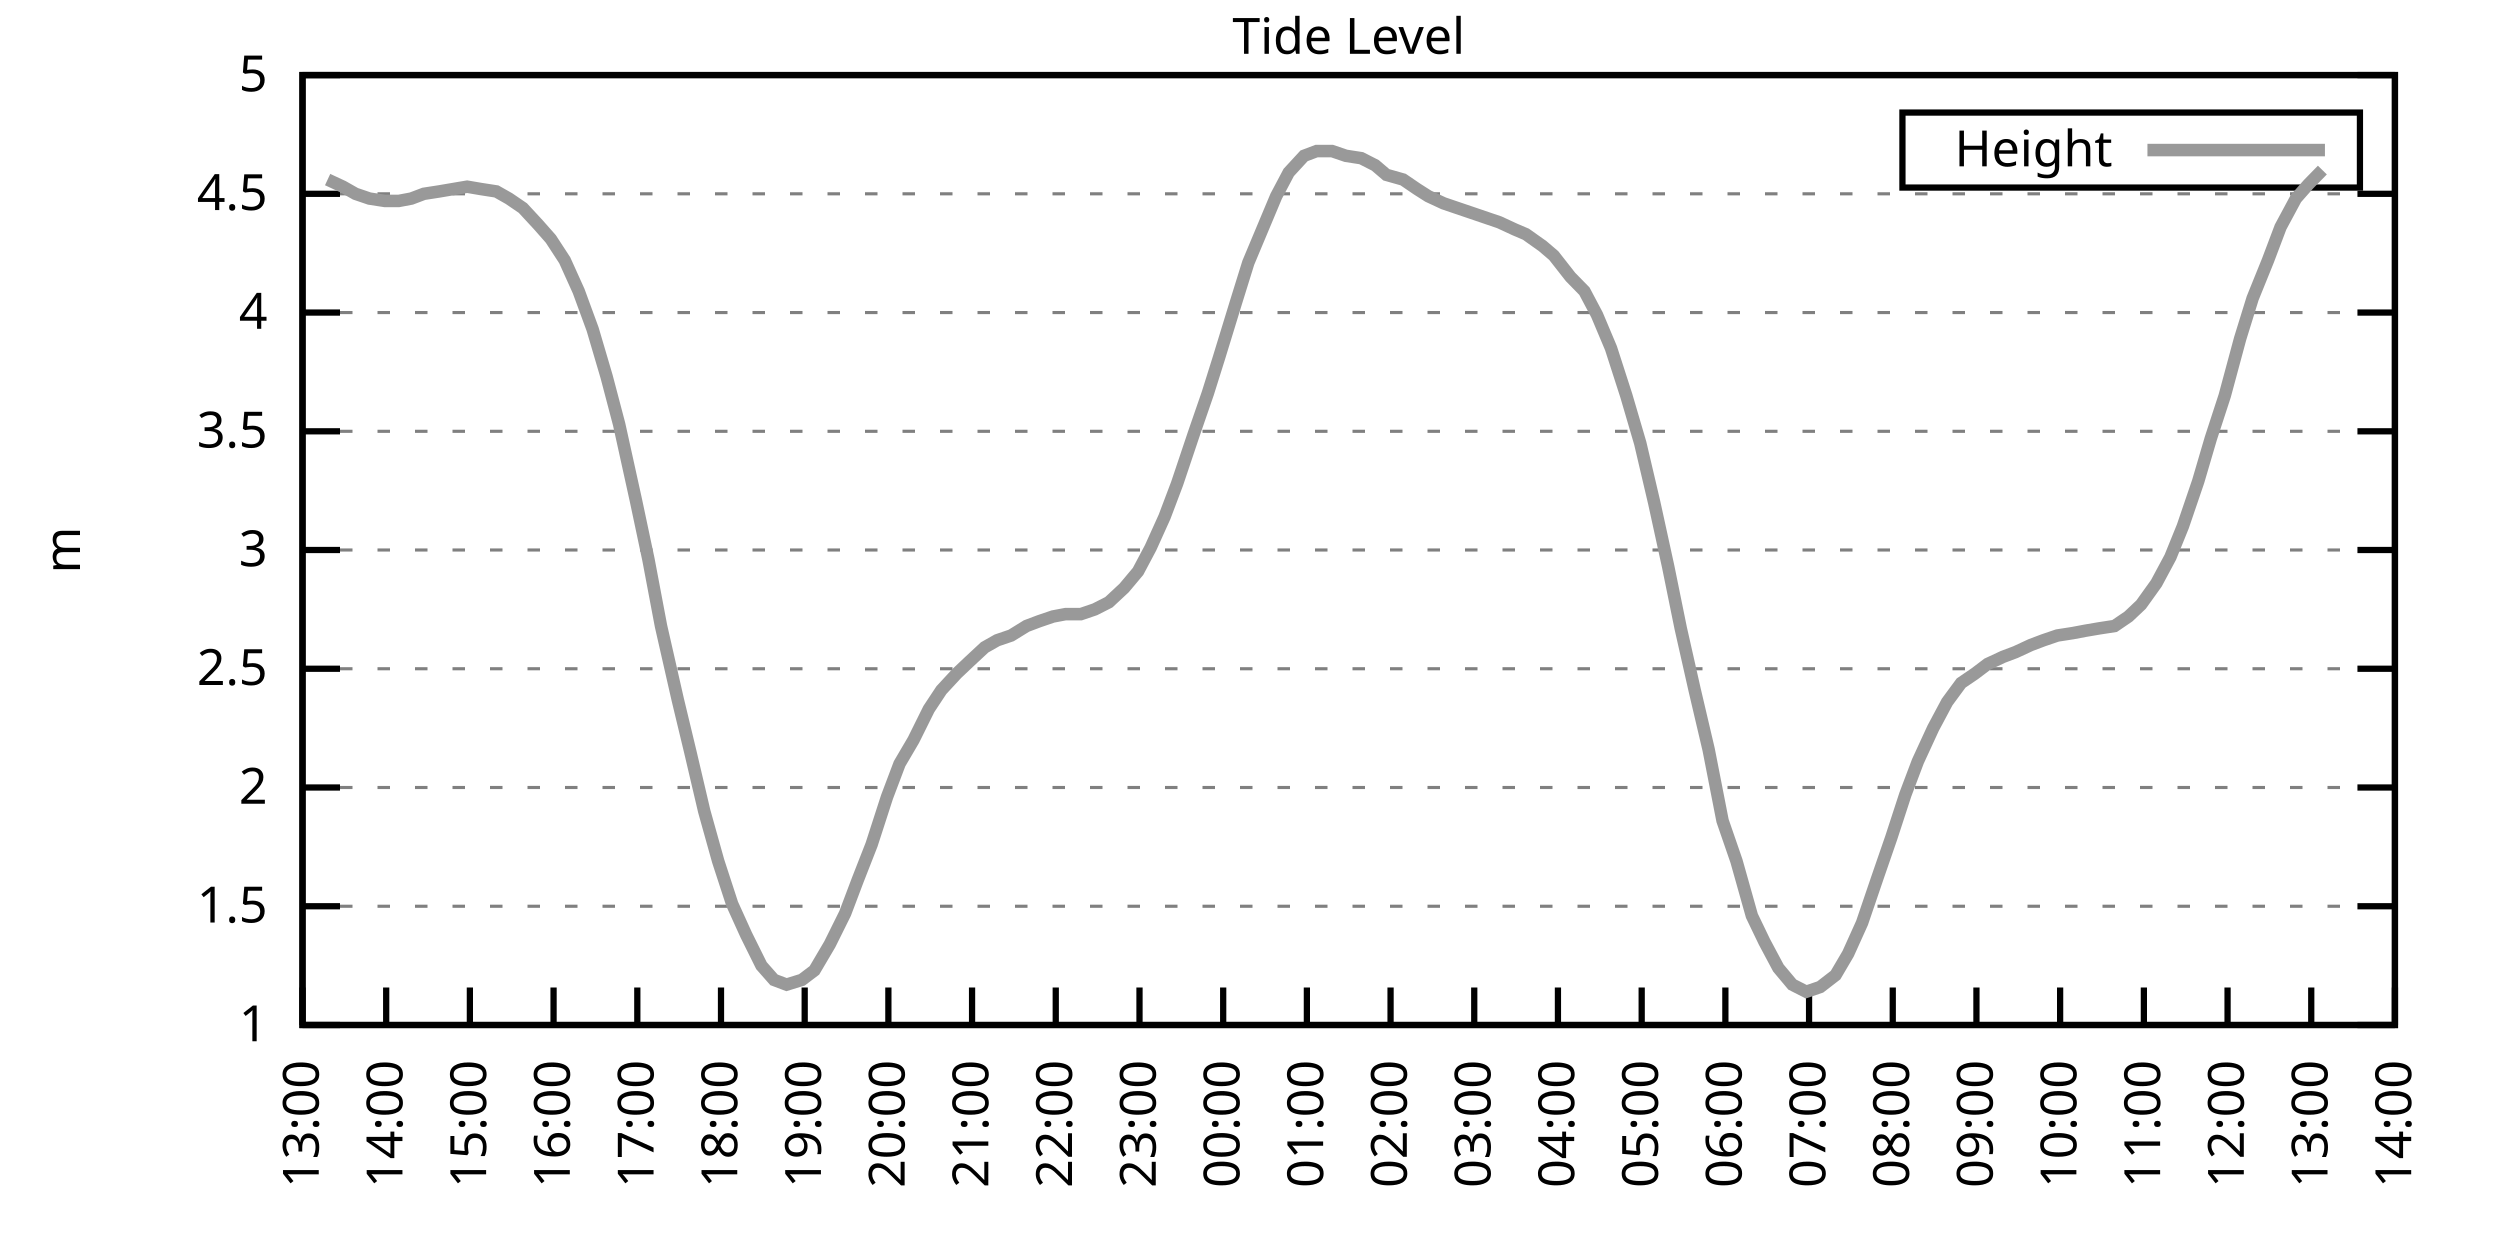
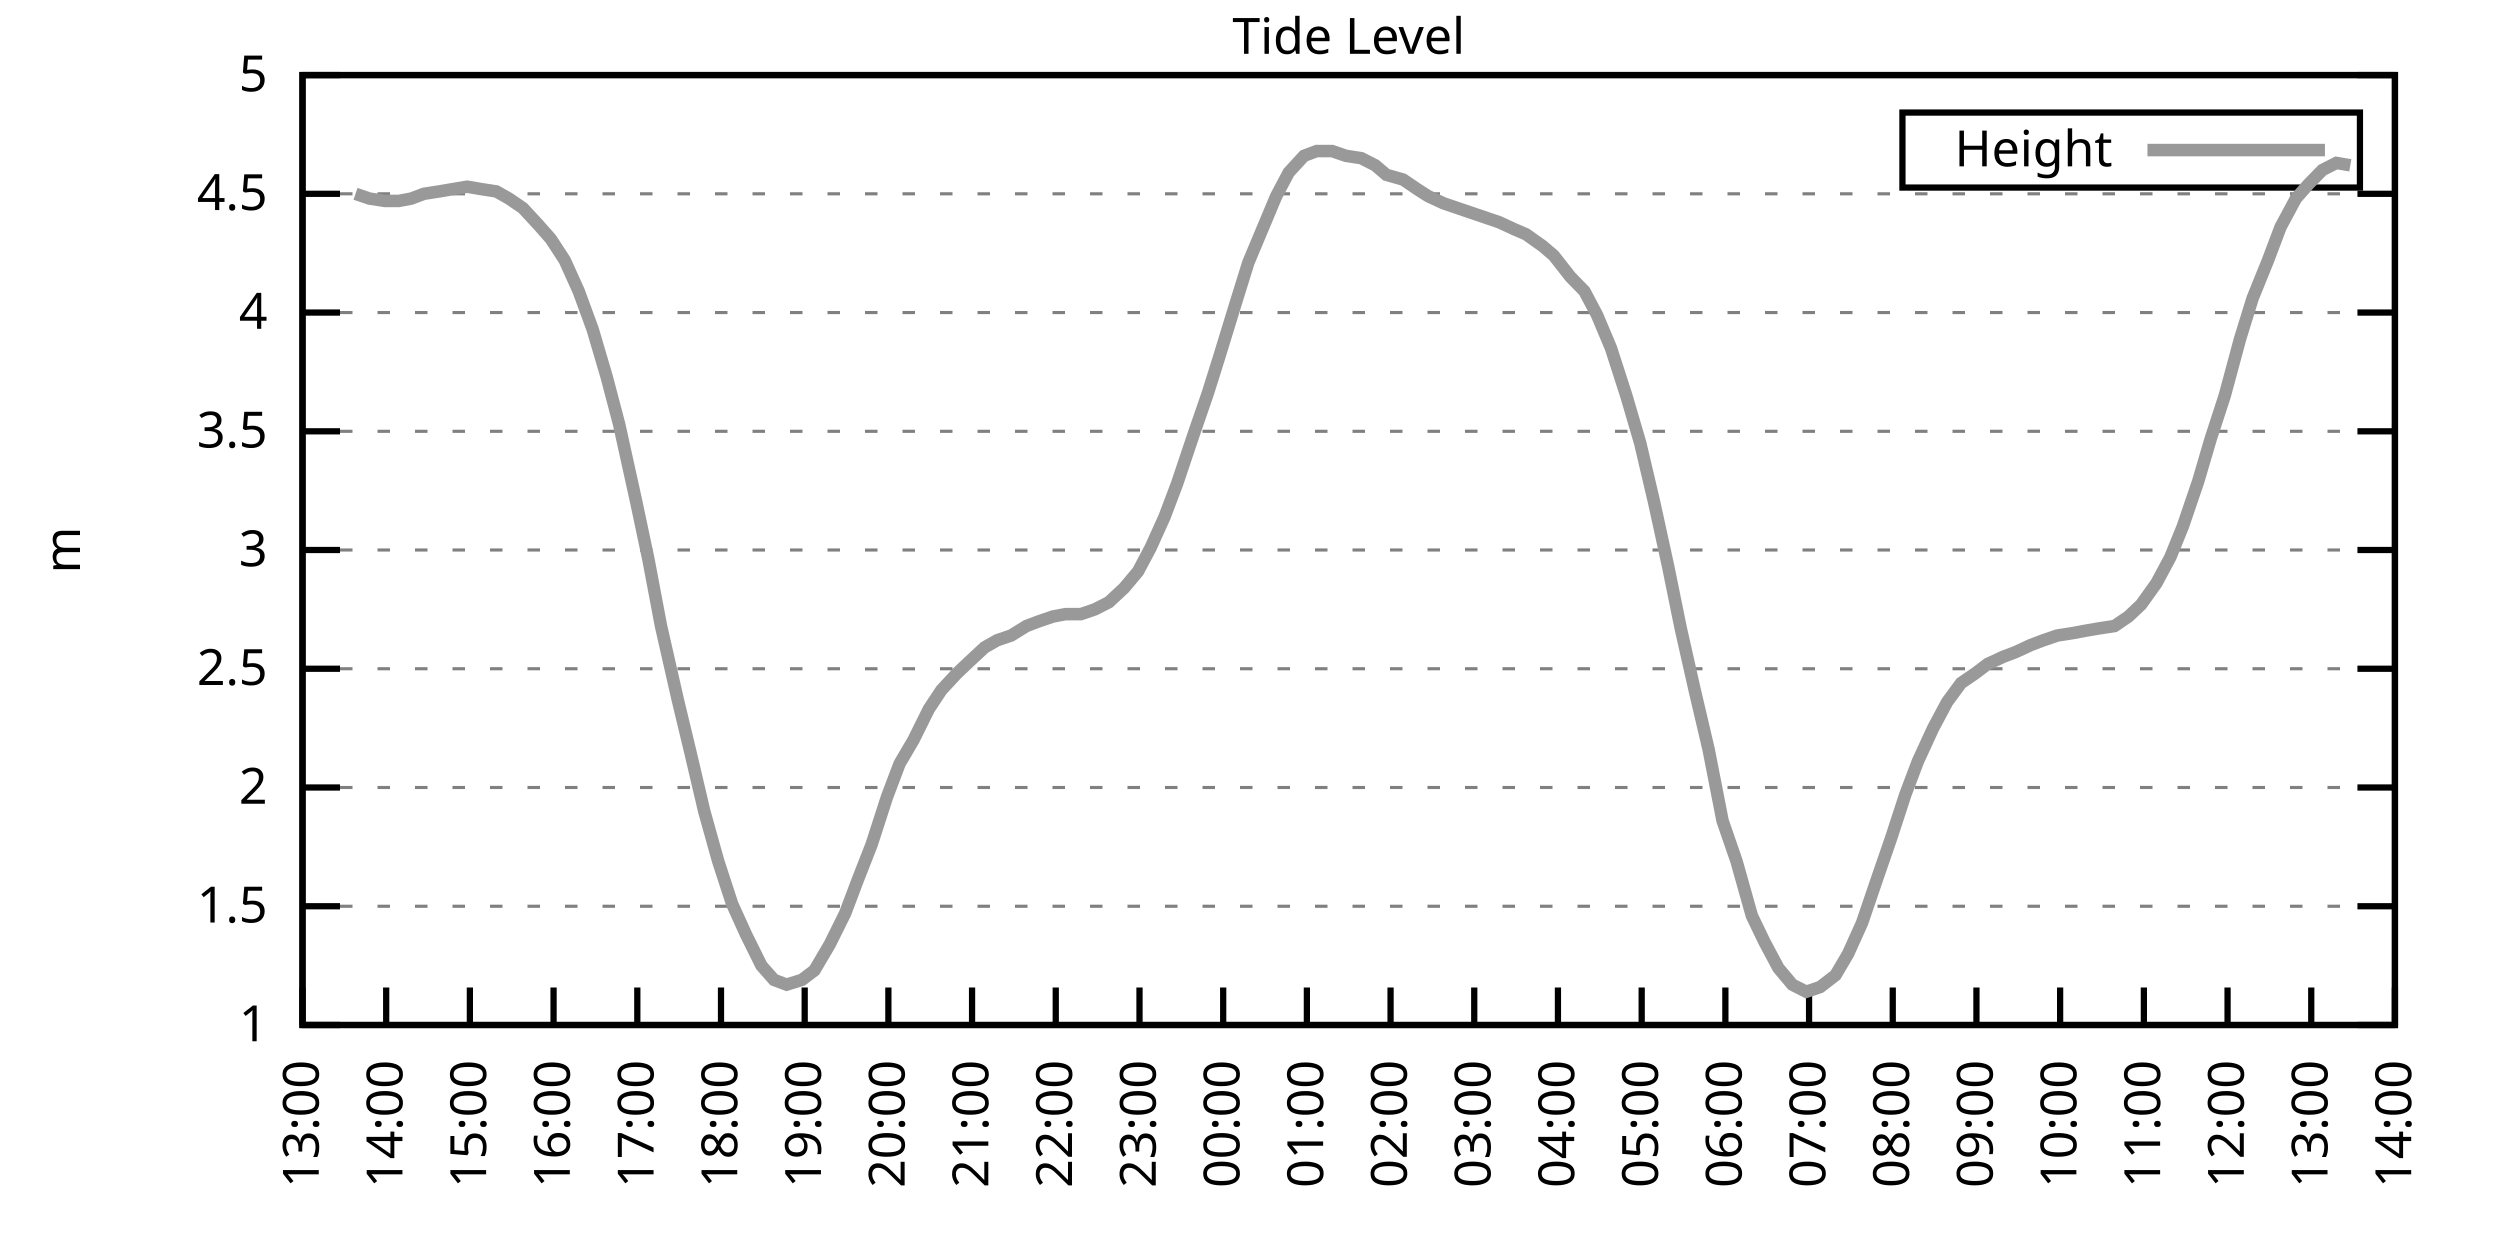
<svg xmlns="http://www.w3.org/2000/svg" xmlns:xlink="http://www.w3.org/1999/xlink" width="400" height="200" viewBox="0 0 400 200">
  <g id="gnuplot_canvas">
    <rect x="0" y="0" width="400" height="200" fill="none" />
    <defs>
      <circle id="gpDot" r="0.5" stroke-width="0.5" stroke="currentColor" />
      <path id="gpPt0" stroke-width="0.333" stroke="currentColor" d="M-1,0 h2 M0,-1 v2" />
      <path id="gpPt1" stroke-width="0.333" stroke="currentColor" d="M-1,-1 L1,1 M1,-1 L-1,1" />
      <path id="gpPt2" stroke-width="0.333" stroke="currentColor" d="M-1,0 L1,0 M0,-1 L0,1 M-1,-1 L1,1 M-1,1 L1,-1" />
      <rect id="gpPt3" stroke-width="0.333" stroke="currentColor" x="-1" y="-1" width="2" height="2" />
      <rect id="gpPt4" stroke-width="0.333" stroke="currentColor" fill="currentColor" x="-1" y="-1" width="2" height="2" />
      <circle id="gpPt5" stroke-width="0.333" stroke="currentColor" cx="0" cy="0" r="1" />
      <use xlink:href="#gpPt5" id="gpPt6" fill="currentColor" stroke="none" />
      <path id="gpPt7" stroke-width="0.333" stroke="currentColor" d="M0,-1.33 L-1.33,0.67 L1.33,0.67 z" />
      <use xlink:href="#gpPt7" id="gpPt8" fill="currentColor" stroke="none" />
      <use xlink:href="#gpPt7" id="gpPt9" stroke="currentColor" transform="rotate(180)" />
      <use xlink:href="#gpPt9" id="gpPt10" fill="currentColor" stroke="none" />
      <use xlink:href="#gpPt3" id="gpPt11" stroke="currentColor" transform="rotate(45)" />
      <use xlink:href="#gpPt11" id="gpPt12" fill="currentColor" stroke="none" />
      <path id="gpPt13" stroke-width="0.333" stroke="currentColor" d="M0,1.330 L1.265,0.411 L0.782,-1.067 L-0.782,-1.076 L-1.265,0.411 z" />
      <use xlink:href="#gpPt13" id="gpPt14" fill="currentColor" stroke="none" />
      <filter id="textbox" filterUnits="objectBoundingBox" x="0" y="0" height="1" width="1">
        <feFlood flood-color="white" flood-opacity="1" result="bgnd" />
        <feComposite in="SourceGraphic" in2="bgnd" operator="atop" />
      </filter>
      <filter id="greybox" filterUnits="objectBoundingBox" x="0" y="0" height="1" width="1">
        <feFlood flood-color="lightgrey" flood-opacity="1" result="grey" />
        <feComposite in="SourceGraphic" in2="grey" operator="atop" />
      </filter>
    </defs>
    <g fill="none" color="white" stroke="currentColor" stroke-width="1.00" stroke-linecap="butt" stroke-linejoin="miter">
</g>
    <g fill="none" color="black" stroke="currentColor" stroke-width="1.00" stroke-linecap="butt" stroke-linejoin="miter">
      <g stroke="none" shape-rendering="crispEdges">
        <polygon fill="rgb(255, 255, 255)" points="48.40,164.00 383.18,164.00 383.18,12.02 48.40,12.02 " />
      </g>
    </g>
    <g fill="none" color="black" stroke="currentColor" stroke-width="1.00" stroke-linecap="butt" stroke-linejoin="miter">
</g>
    <g fill="none" color="black" stroke="black" stroke-width="0.50" stroke-linecap="butt" stroke-linejoin="miter">
</g>
    <g fill="none" color="gray" stroke="currentColor" stroke-width="0.50" stroke-linecap="butt" stroke-linejoin="miter">
      <path stroke="gray" stroke-dasharray="2,4" class="gridline" d="M48.40,164.00 L383.19,164.00  " />
    </g>
    <g fill="none" color="gray" stroke="gray" stroke-width="1.00" stroke-linecap="butt" stroke-linejoin="miter">
</g>
    <g fill="none" color="black" stroke="currentColor" stroke-width="1.00" stroke-linecap="butt" stroke-linejoin="miter">
      <path stroke="black" d="M48.40,164.00 L54.40,164.00 M383.19,164.00 L377.19,164.00  " />
      <g transform="translate(42.80,166.60)" stroke="none" fill="black" font-family="Sans" font-size="8.00" text-anchor="end">
        <text>
          <tspan font-family="Sans"> 1</tspan>
        </text>
      </g>
    </g>
    <g fill="none" color="black" stroke="currentColor" stroke-width="1.00" stroke-linecap="butt" stroke-linejoin="miter">
</g>
    <g fill="none" color="black" stroke="black" stroke-width="0.50" stroke-linecap="butt" stroke-linejoin="miter">
</g>
    <g fill="none" color="gray" stroke="currentColor" stroke-width="0.50" stroke-linecap="butt" stroke-linejoin="miter">
      <path stroke="gray" stroke-dasharray="2,4" class="gridline" d="M48.40,145.00 L383.19,145.00  " />
    </g>
    <g fill="none" color="gray" stroke="gray" stroke-width="1.00" stroke-linecap="butt" stroke-linejoin="miter">
</g>
    <g fill="none" color="black" stroke="currentColor" stroke-width="1.00" stroke-linecap="butt" stroke-linejoin="miter">
      <path stroke="black" d="M48.40,145.00 L54.40,145.00 M383.19,145.00 L377.19,145.00  " />
      <g transform="translate(42.80,147.60)" stroke="none" fill="black" font-family="Sans" font-size="8.00" text-anchor="end">
        <text>
          <tspan font-family="Sans"> 1.5</tspan>
        </text>
      </g>
    </g>
    <g fill="none" color="black" stroke="currentColor" stroke-width="1.00" stroke-linecap="butt" stroke-linejoin="miter">
</g>
    <g fill="none" color="black" stroke="black" stroke-width="0.50" stroke-linecap="butt" stroke-linejoin="miter">
</g>
    <g fill="none" color="gray" stroke="currentColor" stroke-width="0.50" stroke-linecap="butt" stroke-linejoin="miter">
      <path stroke="gray" stroke-dasharray="2,4" class="gridline" d="M48.40,126.00 L383.19,126.00  " />
    </g>
    <g fill="none" color="gray" stroke="gray" stroke-width="1.00" stroke-linecap="butt" stroke-linejoin="miter">
</g>
    <g fill="none" color="black" stroke="currentColor" stroke-width="1.00" stroke-linecap="butt" stroke-linejoin="miter">
      <path stroke="black" d="M48.40,126.00 L54.40,126.00 M383.19,126.00 L377.19,126.00  " />
      <g transform="translate(42.80,128.60)" stroke="none" fill="black" font-family="Sans" font-size="8.00" text-anchor="end">
        <text>
          <tspan font-family="Sans"> 2</tspan>
        </text>
      </g>
    </g>
    <g fill="none" color="black" stroke="currentColor" stroke-width="1.00" stroke-linecap="butt" stroke-linejoin="miter">
</g>
    <g fill="none" color="black" stroke="black" stroke-width="0.50" stroke-linecap="butt" stroke-linejoin="miter">
</g>
    <g fill="none" color="gray" stroke="currentColor" stroke-width="0.50" stroke-linecap="butt" stroke-linejoin="miter">
      <path stroke="gray" stroke-dasharray="2,4" class="gridline" d="M48.40,107.00 L383.19,107.00  " />
    </g>
    <g fill="none" color="gray" stroke="gray" stroke-width="1.00" stroke-linecap="butt" stroke-linejoin="miter">
</g>
    <g fill="none" color="black" stroke="currentColor" stroke-width="1.00" stroke-linecap="butt" stroke-linejoin="miter">
      <path stroke="black" d="M48.40,107.00 L54.40,107.00 M383.19,107.00 L377.19,107.00  " />
      <g transform="translate(42.80,109.60)" stroke="none" fill="black" font-family="Sans" font-size="8.00" text-anchor="end">
        <text>
          <tspan font-family="Sans"> 2.5</tspan>
        </text>
      </g>
    </g>
    <g fill="none" color="black" stroke="currentColor" stroke-width="1.00" stroke-linecap="butt" stroke-linejoin="miter">
</g>
    <g fill="none" color="black" stroke="black" stroke-width="0.50" stroke-linecap="butt" stroke-linejoin="miter">
</g>
    <g fill="none" color="gray" stroke="currentColor" stroke-width="0.50" stroke-linecap="butt" stroke-linejoin="miter">
      <path stroke="gray" stroke-dasharray="2,4" class="gridline" d="M48.40,88.00 L383.19,88.00  " />
    </g>
    <g fill="none" color="gray" stroke="gray" stroke-width="1.00" stroke-linecap="butt" stroke-linejoin="miter">
</g>
    <g fill="none" color="black" stroke="currentColor" stroke-width="1.00" stroke-linecap="butt" stroke-linejoin="miter">
      <path stroke="black" d="M48.40,88.00 L54.40,88.00 M383.19,88.00 L377.19,88.00  " />
      <g transform="translate(42.80,90.60)" stroke="none" fill="black" font-family="Sans" font-size="8.00" text-anchor="end">
        <text>
          <tspan font-family="Sans"> 3</tspan>
        </text>
      </g>
    </g>
    <g fill="none" color="black" stroke="currentColor" stroke-width="1.00" stroke-linecap="butt" stroke-linejoin="miter">
</g>
    <g fill="none" color="black" stroke="black" stroke-width="0.50" stroke-linecap="butt" stroke-linejoin="miter">
</g>
    <g fill="none" color="gray" stroke="currentColor" stroke-width="0.50" stroke-linecap="butt" stroke-linejoin="miter">
      <path stroke="gray" stroke-dasharray="2,4" class="gridline" d="M48.40,69.01 L383.19,69.01  " />
    </g>
    <g fill="none" color="gray" stroke="gray" stroke-width="1.00" stroke-linecap="butt" stroke-linejoin="miter">
</g>
    <g fill="none" color="black" stroke="currentColor" stroke-width="1.00" stroke-linecap="butt" stroke-linejoin="miter">
      <path stroke="black" d="M48.40,69.01 L54.40,69.01 M383.19,69.01 L377.19,69.01  " />
      <g transform="translate(42.80,71.61)" stroke="none" fill="black" font-family="Sans" font-size="8.00" text-anchor="end">
        <text>
          <tspan font-family="Sans"> 3.5</tspan>
        </text>
      </g>
    </g>
    <g fill="none" color="black" stroke="currentColor" stroke-width="1.00" stroke-linecap="butt" stroke-linejoin="miter">
</g>
    <g fill="none" color="black" stroke="black" stroke-width="0.50" stroke-linecap="butt" stroke-linejoin="miter">
</g>
    <g fill="none" color="gray" stroke="currentColor" stroke-width="0.50" stroke-linecap="butt" stroke-linejoin="miter">
      <path stroke="gray" stroke-dasharray="2,4" class="gridline" d="M48.40,50.01 L383.19,50.01  " />
    </g>
    <g fill="none" color="gray" stroke="gray" stroke-width="1.00" stroke-linecap="butt" stroke-linejoin="miter">
</g>
    <g fill="none" color="black" stroke="currentColor" stroke-width="1.00" stroke-linecap="butt" stroke-linejoin="miter">
      <path stroke="black" d="M48.40,50.01 L54.40,50.01 M383.19,50.01 L377.19,50.01  " />
      <g transform="translate(42.80,52.61)" stroke="none" fill="black" font-family="Sans" font-size="8.00" text-anchor="end">
        <text>
          <tspan font-family="Sans"> 4</tspan>
        </text>
      </g>
    </g>
    <g fill="none" color="black" stroke="currentColor" stroke-width="1.00" stroke-linecap="butt" stroke-linejoin="miter">
</g>
    <g fill="none" color="black" stroke="black" stroke-width="0.50" stroke-linecap="butt" stroke-linejoin="miter">
</g>
    <g fill="none" color="gray" stroke="currentColor" stroke-width="0.50" stroke-linecap="butt" stroke-linejoin="miter">
      <path stroke="gray" stroke-dasharray="2,4" class="gridline" d="M48.40,31.01 L383.19,31.01  " />
    </g>
    <g fill="none" color="gray" stroke="gray" stroke-width="1.00" stroke-linecap="butt" stroke-linejoin="miter">
</g>
    <g fill="none" color="black" stroke="currentColor" stroke-width="1.00" stroke-linecap="butt" stroke-linejoin="miter">
      <path stroke="black" d="M48.40,31.01 L54.40,31.01 M383.19,31.01 L377.19,31.01  " />
      <g transform="translate(42.80,33.61)" stroke="none" fill="black" font-family="Sans" font-size="8.00" text-anchor="end">
        <text>
          <tspan font-family="Sans"> 4.5</tspan>
        </text>
      </g>
    </g>
    <g fill="none" color="black" stroke="currentColor" stroke-width="1.00" stroke-linecap="butt" stroke-linejoin="miter">
</g>
    <g fill="none" color="black" stroke="black" stroke-width="0.50" stroke-linecap="butt" stroke-linejoin="miter">
</g>
    <g fill="none" color="gray" stroke="currentColor" stroke-width="0.50" stroke-linecap="butt" stroke-linejoin="miter">
      <path stroke="gray" stroke-dasharray="2,4" class="gridline" d="M48.40,12.01 L383.19,12.01  " />
    </g>
    <g fill="none" color="gray" stroke="gray" stroke-width="1.00" stroke-linecap="butt" stroke-linejoin="miter">
</g>
    <g fill="none" color="black" stroke="currentColor" stroke-width="1.00" stroke-linecap="butt" stroke-linejoin="miter">
      <path stroke="black" d="M48.40,12.01 L54.40,12.01 M383.19,12.01 L377.19,12.01  " />
      <g transform="translate(42.80,14.61)" stroke="none" fill="black" font-family="Sans" font-size="8.00" text-anchor="end">
        <text>
          <tspan font-family="Sans"> 5</tspan>
        </text>
      </g>
    </g>
    <g fill="none" color="black" stroke="currentColor" stroke-width="1.00" stroke-linecap="butt" stroke-linejoin="miter">
      <path stroke="black" d="M48.40,164.00 L48.40,158.00  " />
      <g transform="translate(51.00,169.60) rotate(270.00)" stroke="none" fill="black" font-family="Sans" font-size="8.00" text-anchor="end">
        <text>
          <tspan font-family="Sans">13:00</tspan>
        </text>
      </g>
    </g>
    <g fill="none" color="black" stroke="currentColor" stroke-width="1.00" stroke-linecap="butt" stroke-linejoin="miter">
      <path stroke="black" d="M61.79,164.00 L61.79,158.00  " />
      <g transform="translate(64.39,169.60) rotate(270.00)" stroke="none" fill="black" font-family="Sans" font-size="8.00" text-anchor="end">
        <text>
          <tspan font-family="Sans">14:00</tspan>
        </text>
      </g>
    </g>
    <g fill="none" color="black" stroke="currentColor" stroke-width="1.00" stroke-linecap="butt" stroke-linejoin="miter">
      <path stroke="black" d="M75.18,164.00 L75.18,158.00  " />
      <g transform="translate(77.78,169.60) rotate(270.00)" stroke="none" fill="black" font-family="Sans" font-size="8.00" text-anchor="end">
        <text>
          <tspan font-family="Sans">15:00</tspan>
        </text>
      </g>
    </g>
    <g fill="none" color="black" stroke="currentColor" stroke-width="1.00" stroke-linecap="butt" stroke-linejoin="miter">
      <path stroke="black" d="M88.57,164.00 L88.57,158.00  " />
      <g transform="translate(91.17,169.60) rotate(270.00)" stroke="none" fill="black" font-family="Sans" font-size="8.00" text-anchor="end">
        <text>
          <tspan font-family="Sans">16:00</tspan>
        </text>
      </g>
    </g>
    <g fill="none" color="black" stroke="currentColor" stroke-width="1.00" stroke-linecap="butt" stroke-linejoin="miter">
      <path stroke="black" d="M101.97,164.00 L101.97,158.00  " />
      <g transform="translate(104.57,169.60) rotate(270.00)" stroke="none" fill="black" font-family="Sans" font-size="8.00" text-anchor="end">
        <text>
          <tspan font-family="Sans">17:00</tspan>
        </text>
      </g>
    </g>
    <g fill="none" color="black" stroke="currentColor" stroke-width="1.00" stroke-linecap="butt" stroke-linejoin="miter">
      <path stroke="black" d="M115.36,164.00 L115.36,158.00  " />
      <g transform="translate(117.96,169.60) rotate(270.00)" stroke="none" fill="black" font-family="Sans" font-size="8.00" text-anchor="end">
        <text>
          <tspan font-family="Sans">18:00</tspan>
        </text>
      </g>
    </g>
    <g fill="none" color="black" stroke="currentColor" stroke-width="1.00" stroke-linecap="butt" stroke-linejoin="miter">
      <path stroke="black" d="M128.75,164.00 L128.75,158.00  " />
      <g transform="translate(131.35,169.60) rotate(270.00)" stroke="none" fill="black" font-family="Sans" font-size="8.00" text-anchor="end">
        <text>
          <tspan font-family="Sans">19:00</tspan>
        </text>
      </g>
    </g>
    <g fill="none" color="black" stroke="currentColor" stroke-width="1.00" stroke-linecap="butt" stroke-linejoin="miter">
      <path stroke="black" d="M142.14,164.00 L142.14,158.00  " />
      <g transform="translate(144.74,169.60) rotate(270.00)" stroke="none" fill="black" font-family="Sans" font-size="8.00" text-anchor="end">
        <text>
          <tspan font-family="Sans">20:00</tspan>
        </text>
      </g>
    </g>
    <g fill="none" color="black" stroke="currentColor" stroke-width="1.00" stroke-linecap="butt" stroke-linejoin="miter">
      <path stroke="black" d="M155.53,164.00 L155.53,158.00  " />
      <g transform="translate(158.13,169.60) rotate(270.00)" stroke="none" fill="black" font-family="Sans" font-size="8.00" text-anchor="end">
        <text>
          <tspan font-family="Sans">21:00</tspan>
        </text>
      </g>
    </g>
    <g fill="none" color="black" stroke="currentColor" stroke-width="1.00" stroke-linecap="butt" stroke-linejoin="miter">
      <path stroke="black" d="M168.92,164.00 L168.92,158.00  " />
      <g transform="translate(171.52,169.60) rotate(270.00)" stroke="none" fill="black" font-family="Sans" font-size="8.00" text-anchor="end">
        <text>
          <tspan font-family="Sans">22:00</tspan>
        </text>
      </g>
    </g>
    <g fill="none" color="black" stroke="currentColor" stroke-width="1.00" stroke-linecap="butt" stroke-linejoin="miter">
      <path stroke="black" d="M182.32,164.00 L182.32,158.00  " />
      <g transform="translate(184.92,169.60) rotate(270.00)" stroke="none" fill="black" font-family="Sans" font-size="8.00" text-anchor="end">
        <text>
          <tspan font-family="Sans">23:00</tspan>
        </text>
      </g>
    </g>
    <g fill="none" color="black" stroke="currentColor" stroke-width="1.00" stroke-linecap="butt" stroke-linejoin="miter">
      <path stroke="black" d="M195.71,164.00 L195.71,158.00  " />
      <g transform="translate(198.31,169.60) rotate(270.00)" stroke="none" fill="black" font-family="Sans" font-size="8.00" text-anchor="end">
        <text>
          <tspan font-family="Sans">00:00</tspan>
        </text>
      </g>
    </g>
    <g fill="none" color="black" stroke="currentColor" stroke-width="1.00" stroke-linecap="butt" stroke-linejoin="miter">
      <path stroke="black" d="M209.10,164.00 L209.10,158.00  " />
      <g transform="translate(211.70,169.60) rotate(270.00)" stroke="none" fill="black" font-family="Sans" font-size="8.00" text-anchor="end">
        <text>
          <tspan font-family="Sans">01:00</tspan>
        </text>
      </g>
    </g>
    <g fill="none" color="black" stroke="currentColor" stroke-width="1.00" stroke-linecap="butt" stroke-linejoin="miter">
      <path stroke="black" d="M222.49,164.00 L222.49,158.00  " />
      <g transform="translate(225.09,169.60) rotate(270.00)" stroke="none" fill="black" font-family="Sans" font-size="8.00" text-anchor="end">
        <text>
          <tspan font-family="Sans">02:00</tspan>
        </text>
      </g>
    </g>
    <g fill="none" color="black" stroke="currentColor" stroke-width="1.00" stroke-linecap="butt" stroke-linejoin="miter">
      <path stroke="black" d="M235.88,164.00 L235.88,158.00  " />
      <g transform="translate(238.48,169.60) rotate(270.00)" stroke="none" fill="black" font-family="Sans" font-size="8.00" text-anchor="end">
        <text>
          <tspan font-family="Sans">03:00</tspan>
        </text>
      </g>
    </g>
    <g fill="none" color="black" stroke="currentColor" stroke-width="1.00" stroke-linecap="butt" stroke-linejoin="miter">
      <path stroke="black" d="M249.27,164.00 L249.27,158.00  " />
      <g transform="translate(251.87,169.60) rotate(270.00)" stroke="none" fill="black" font-family="Sans" font-size="8.00" text-anchor="end">
        <text>
          <tspan font-family="Sans">04:00</tspan>
        </text>
      </g>
    </g>
    <g fill="none" color="black" stroke="currentColor" stroke-width="1.00" stroke-linecap="butt" stroke-linejoin="miter">
      <path stroke="black" d="M262.67,164.00 L262.67,158.00  " />
      <g transform="translate(265.27,169.60) rotate(270.00)" stroke="none" fill="black" font-family="Sans" font-size="8.00" text-anchor="end">
        <text>
          <tspan font-family="Sans">05:00</tspan>
        </text>
      </g>
    </g>
    <g fill="none" color="black" stroke="currentColor" stroke-width="1.00" stroke-linecap="butt" stroke-linejoin="miter">
      <path stroke="black" d="M276.06,164.00 L276.06,158.00  " />
      <g transform="translate(278.66,169.60) rotate(270.00)" stroke="none" fill="black" font-family="Sans" font-size="8.00" text-anchor="end">
        <text>
          <tspan font-family="Sans">06:00</tspan>
        </text>
      </g>
    </g>
    <g fill="none" color="black" stroke="currentColor" stroke-width="1.00" stroke-linecap="butt" stroke-linejoin="miter">
      <path stroke="black" d="M289.45,164.00 L289.45,158.00  " />
      <g transform="translate(292.05,169.60) rotate(270.00)" stroke="none" fill="black" font-family="Sans" font-size="8.00" text-anchor="end">
        <text>
          <tspan font-family="Sans">07:00</tspan>
        </text>
      </g>
    </g>
    <g fill="none" color="black" stroke="currentColor" stroke-width="1.00" stroke-linecap="butt" stroke-linejoin="miter">
      <path stroke="black" d="M302.84,164.00 L302.84,158.00  " />
      <g transform="translate(305.44,169.60) rotate(270.00)" stroke="none" fill="black" font-family="Sans" font-size="8.00" text-anchor="end">
        <text>
          <tspan font-family="Sans">08:00</tspan>
        </text>
      </g>
    </g>
    <g fill="none" color="black" stroke="currentColor" stroke-width="1.00" stroke-linecap="butt" stroke-linejoin="miter">
      <path stroke="black" d="M316.23,164.00 L316.23,158.00  " />
      <g transform="translate(318.83,169.60) rotate(270.00)" stroke="none" fill="black" font-family="Sans" font-size="8.00" text-anchor="end">
        <text>
          <tspan font-family="Sans">09:00</tspan>
        </text>
      </g>
    </g>
    <g fill="none" color="black" stroke="currentColor" stroke-width="1.00" stroke-linecap="butt" stroke-linejoin="miter">
      <path stroke="black" d="M329.62,164.00 L329.62,158.00  " />
      <g transform="translate(332.22,169.60) rotate(270.00)" stroke="none" fill="black" font-family="Sans" font-size="8.00" text-anchor="end">
        <text>
          <tspan font-family="Sans">10:00</tspan>
        </text>
      </g>
    </g>
    <g fill="none" color="black" stroke="currentColor" stroke-width="1.00" stroke-linecap="butt" stroke-linejoin="miter">
      <path stroke="black" d="M343.02,164.00 L343.02,158.00  " />
      <g transform="translate(345.62,169.60) rotate(270.00)" stroke="none" fill="black" font-family="Sans" font-size="8.00" text-anchor="end">
        <text>
          <tspan font-family="Sans">11:00</tspan>
        </text>
      </g>
    </g>
    <g fill="none" color="black" stroke="currentColor" stroke-width="1.00" stroke-linecap="butt" stroke-linejoin="miter">
      <path stroke="black" d="M356.41,164.00 L356.41,158.00  " />
      <g transform="translate(359.01,169.60) rotate(270.00)" stroke="none" fill="black" font-family="Sans" font-size="8.00" text-anchor="end">
        <text>
          <tspan font-family="Sans">12:00</tspan>
        </text>
      </g>
    </g>
    <g fill="none" color="black" stroke="currentColor" stroke-width="1.00" stroke-linecap="butt" stroke-linejoin="miter">
      <path stroke="black" d="M369.80,164.00 L369.80,158.00  " />
      <g transform="translate(372.40,169.60) rotate(270.00)" stroke="none" fill="black" font-family="Sans" font-size="8.00" text-anchor="end">
        <text>
          <tspan font-family="Sans">13:00</tspan>
        </text>
      </g>
    </g>
    <g fill="none" color="black" stroke="currentColor" stroke-width="1.00" stroke-linecap="butt" stroke-linejoin="miter">
      <path stroke="black" d="M383.19,164.00 L383.19,158.00  " />
      <g transform="translate(385.79,169.60) rotate(270.00)" stroke="none" fill="black" font-family="Sans" font-size="8.00" text-anchor="end">
        <text>
          <tspan font-family="Sans">14:00</tspan>
        </text>
      </g>
    </g>
    <g fill="none" color="black" stroke="currentColor" stroke-width="1.00" stroke-linecap="butt" stroke-linejoin="miter">
</g>
    <g fill="none" color="black" stroke="currentColor" stroke-width="1.00" stroke-linecap="butt" stroke-linejoin="miter">
      <path stroke="black" d="M48.40,12.01 L48.40,164.00 L383.19,164.00 L383.19,12.01 L48.40,12.01 Z  " />
    </g>
    <g fill="none" color="black" stroke="currentColor" stroke-width="1.00" stroke-linecap="butt" stroke-linejoin="miter">
</g>
    <g fill="none" color="black" stroke="currentColor" stroke-width="1.00" stroke-linecap="butt" stroke-linejoin="miter">
      <path stroke="black" d="M304.39,30.01 L304.39,18.01 L377.59,18.01 L377.59,30.01 L304.39,30.01 Z  " />
    </g>
    <g id="Tide_level_plot_1">
      <g fill="none" color="white" stroke="black" stroke-width="2.00" stroke-linecap="butt" stroke-linejoin="miter">
</g>
      <g fill="none" color="black" stroke="currentColor" stroke-width="2.00" stroke-linecap="butt" stroke-linejoin="miter">
        <g transform="translate(337.99,26.61)" stroke="none" fill="black" font-family="Sans" font-size="8.00" text-anchor="end">
          <text>
            <tspan font-family="Sans">Height</tspan>
          </text>
        </g>
      </g>
      <g fill="none" color="black" stroke="currentColor" stroke-width="2.00" stroke-linecap="butt" stroke-linejoin="miter">
-         <path stroke="rgb(153, 153, 153)" d="M343.59,24.01 L371.99,24.01 M52.42,28.73 L54.87,29.87 L56.88,31.01 L59.11,31.77 L61.57,32.15 L63.80,32.15   L65.81,31.77 L67.82,31.01 L70.27,30.63 L72.50,30.25 L74.74,29.87 L76.97,30.25 L79.42,30.63 L81.43,31.77   L83.66,33.29 L86.12,35.95 L88.13,38.23 L90.36,41.65 L92.59,46.59 L94.82,52.67 L97.06,60.27 L99.06,67.87   L101.74,80.03 L103.75,89.52 L105.76,100.16 L108.44,111.94 L110.45,120.30 L112.68,129.80 L114.91,137.78 L117.14,144.62   L119.38,149.56 L121.83,154.50 L123.84,156.78 L125.85,157.54 L128.30,156.78 L130.31,155.26 L132.77,151.08 L135.22,146.14   L137.23,140.82 L139.46,135.12 L141.92,127.52 L143.93,122.20 L146.16,118.40 L148.61,113.46 L150.62,110.42 L153.08,107.76   L155.09,105.86 L157.54,103.58 L159.55,102.44 L161.78,101.68 L164.24,100.16 L166.25,99.40 L168.48,98.64 L170.49,98.26   L172.94,98.26 L175.17,97.50 L177.41,96.36 L179.86,94.08 L182.09,91.42 L184.10,87.63 L186.33,82.69 L188.34,77.37   L191.02,69.39 L193.25,62.93 L195.04,57.23 L197.72,48.49 L199.73,42.03 L201.96,36.71 L204.19,31.39 L206.20,27.59   L208.65,24.93 L210.66,24.17 L213.12,24.17 L215.35,24.93 L217.80,25.31 L220.04,26.45 L221.82,27.97 L224.50,28.73   L226.73,30.25 L228.52,31.39 L230.97,32.53 L233.20,33.29 L235.44,34.05 L237.67,34.81 L239.90,35.57 L242.36,36.71   L244.14,37.47 L246.82,39.37 L248.60,40.89 L251.28,44.31 L253.51,46.59 L255.52,50.39 L257.76,55.71 L260.21,63.31   L262.44,70.91 L264.67,80.41 L266.91,90.66 L268.92,100.54 L271.15,110.42 L273.38,119.92 L275.61,131.32 L277.84,137.78   L280.30,146.52 L282.31,150.70 L284.54,154.88 L286.77,157.54 L289.00,158.68 L291.23,157.92 L293.69,156.02 L295.70,152.60   L297.93,147.66 L300.39,140.44 L302.62,133.98 L304.85,127.14 L306.86,121.82 L309.31,116.50 L311.54,112.32 L313.78,109.28   L316.01,107.76 L318.02,106.24 L320.47,105.10 L322.48,104.34 L324.94,103.20 L326.95,102.44 L329.18,101.68 L331.63,101.30   L333.64,100.92 L335.87,100.54 L338.33,100.16 L340.56,98.64 L342.57,96.74 L345.02,93.32 L347.26,89.14 L349.26,84.21   L351.72,76.99 L353.73,70.15 L355.96,63.31 L358.42,54.19 L360.42,47.73 L362.88,41.65 L364.89,36.33 L367.34,31.77   L369.35,29.49 L371.58,27.21  " />
+         <path stroke="rgb(153, 153, 153)" d="M343.59,24.01 L371.99,24.01 M56.88,31.01 L59.11,31.77 L61.57,32.15 L63.80,32.15 L65.81,31.77 L67.82,31.01   L70.27,30.63 L72.50,30.25 L74.74,29.87 L76.97,30.25 L79.42,30.63 L81.43,31.77 L83.66,33.29 L86.12,35.95   L88.13,38.23 L90.36,41.65 L92.59,46.59 L94.82,52.67 L97.06,60.27 L99.06,67.87 L101.74,80.03 L103.75,89.52   L105.76,100.16 L108.44,111.94 L110.45,120.30 L112.68,129.80 L114.91,137.78 L117.14,144.62 L119.38,149.56 L121.83,154.50   L123.84,156.78 L125.85,157.54 L128.30,156.78 L130.31,155.26 L132.77,151.08 L135.22,146.14 L137.23,140.82 L139.46,135.12   L141.92,127.52 L143.93,122.20 L146.16,118.40 L148.61,113.46 L150.62,110.42 L153.08,107.76 L155.09,105.86 L157.54,103.58   L159.55,102.44 L161.78,101.68 L164.24,100.16 L166.25,99.40 L168.48,98.64 L170.49,98.26 L172.94,98.26 L175.17,97.50   L177.41,96.36 L179.86,94.08 L182.09,91.42 L184.10,87.63 L186.33,82.69 L188.34,77.37 L191.02,69.39 L193.25,62.93   L195.04,57.23 L197.72,48.49 L199.73,42.03 L201.96,36.71 L204.19,31.39 L206.20,27.59 L208.65,24.93 L210.66,24.17   L213.12,24.17 L215.35,24.93 L217.80,25.31 L220.04,26.45 L221.82,27.97 L224.50,28.73 L226.73,30.25 L228.52,31.39   L230.97,32.53 L233.20,33.29 L235.44,34.05 L237.67,34.81 L239.90,35.57 L242.36,36.71 L244.14,37.47 L246.82,39.37   L248.60,40.89 L251.28,44.31 L253.51,46.59 L255.52,50.39 L257.76,55.71 L260.21,63.31 L262.44,70.91 L264.67,80.41   L266.91,90.66 L268.92,100.54 L271.15,110.42 L273.38,119.92 L275.61,131.32 L277.84,137.78 L280.30,146.52 L282.31,150.70   L284.54,154.88 L286.77,157.54 L289.00,158.68 L291.23,157.92 L293.69,156.02 L295.70,152.60 L297.93,147.66 L300.39,140.44   L302.62,133.98 L304.85,127.14 L306.86,121.82 L309.31,116.50 L311.54,112.32 L313.78,109.28 L316.01,107.76 L318.02,106.24   L320.47,105.10 L322.48,104.34 L324.94,103.20 L326.95,102.44 L329.18,101.68 L331.63,101.30 L333.64,100.92 L335.87,100.54   L338.33,100.16 L340.56,98.64 L342.57,96.74 L345.02,93.32 L347.26,89.14 L349.26,84.21 L351.72,76.99 L353.73,70.15   L355.96,63.31 L358.42,54.19 L360.42,47.73 L362.88,41.65 L364.89,36.33 L367.34,31.77 L369.35,29.49 L371.58,27.21   L373.82,26.07 L376.05,26.45  " />
      </g>
    </g>
    <g fill="none" color="black" stroke="currentColor" stroke-width="2.00" stroke-linecap="butt" stroke-linejoin="miter">
</g>
    <g fill="none" color="black" stroke="black" stroke-width="1.00" stroke-linecap="butt" stroke-linejoin="miter">
</g>
    <g fill="none" color="black" stroke="currentColor" stroke-width="1.00" stroke-linecap="butt" stroke-linejoin="miter">
      <path stroke="black" d="M48.40,12.01 L48.40,164.00 L383.19,164.00 L383.19,12.01 L48.40,12.01 Z  " />
      <g transform="translate(12.80,88.01) rotate(270.00)" stroke="none" fill="black" font-family="Sans" font-size="8.00" text-anchor="middle">
        <text>
          <tspan font-family="Sans">m</tspan>
        </text>
      </g>
    </g>
    <g fill="none" color="black" stroke="currentColor" stroke-width="1.00" stroke-linecap="butt" stroke-linejoin="miter">
</g>
    <g fill="none" color="black" stroke="currentColor" stroke-width="1.00" stroke-linecap="butt" stroke-linejoin="miter">
      <g transform="translate(215.79,8.61)" stroke="none" fill="black" font-family="Sans" font-size="8.00" text-anchor="middle">
        <text>
          <tspan font-family="Sans">Tide Level</tspan>
        </text>
      </g>
    </g>
    <g fill="none" color="black" stroke="currentColor" stroke-width="1.00" stroke-linecap="butt" stroke-linejoin="miter">
</g>
  </g>
</svg>
